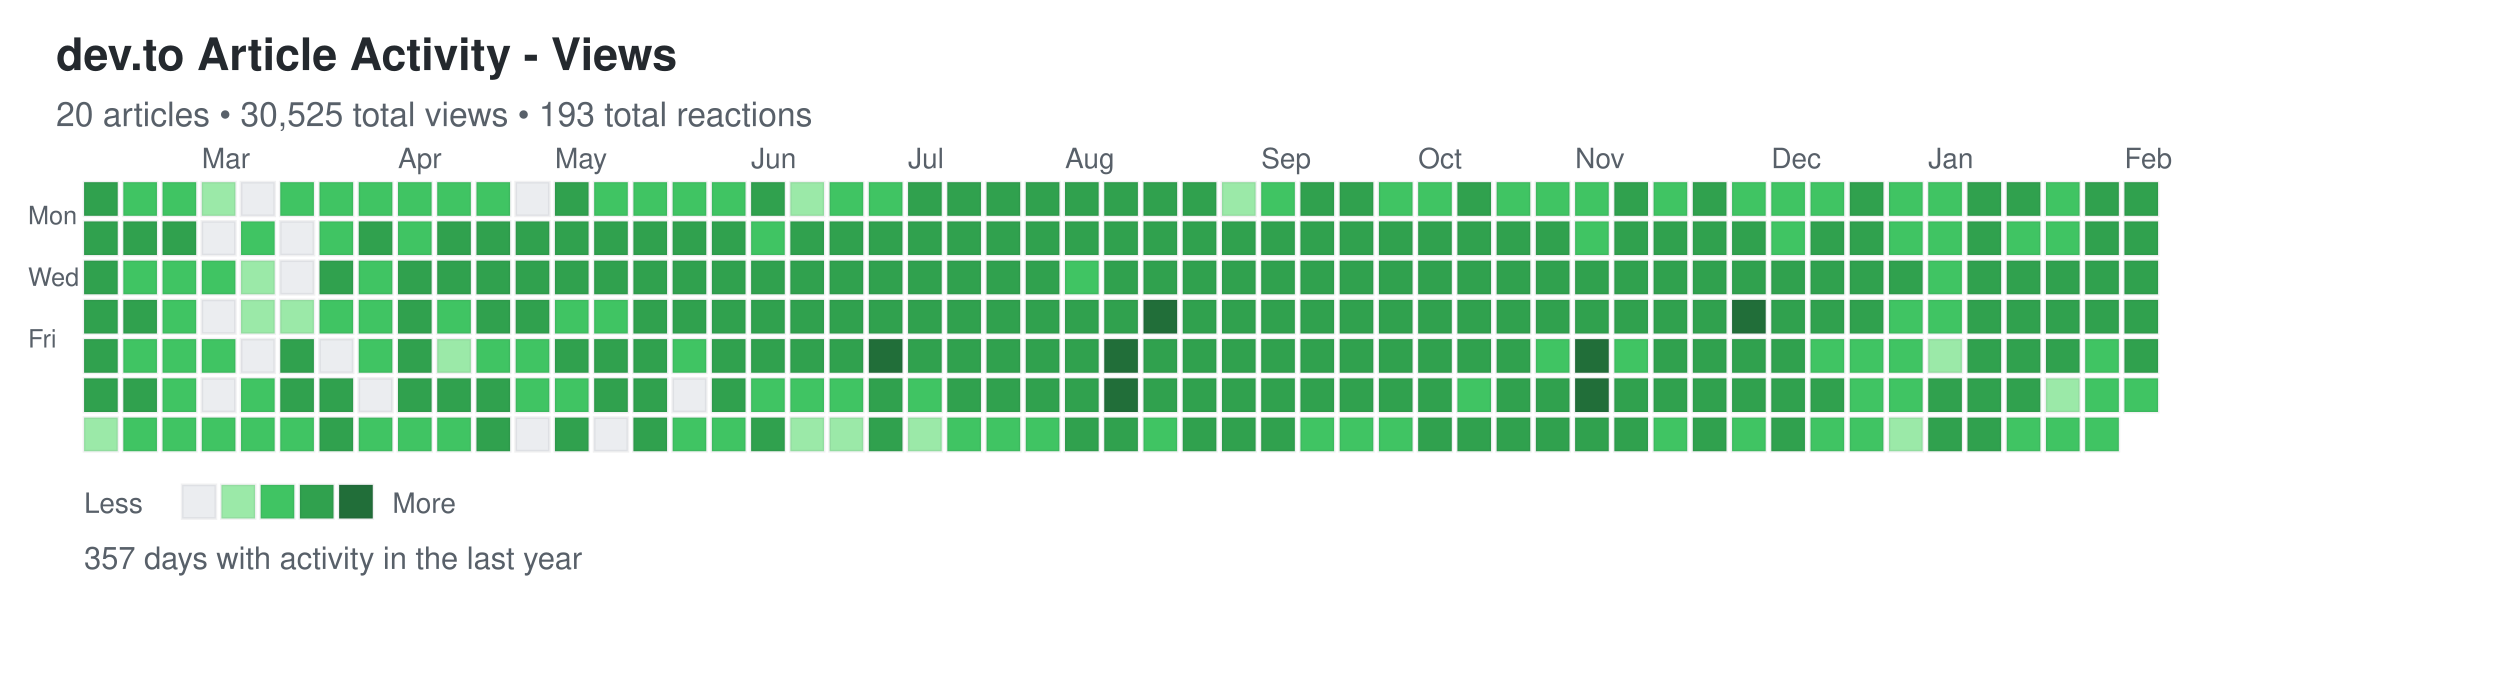
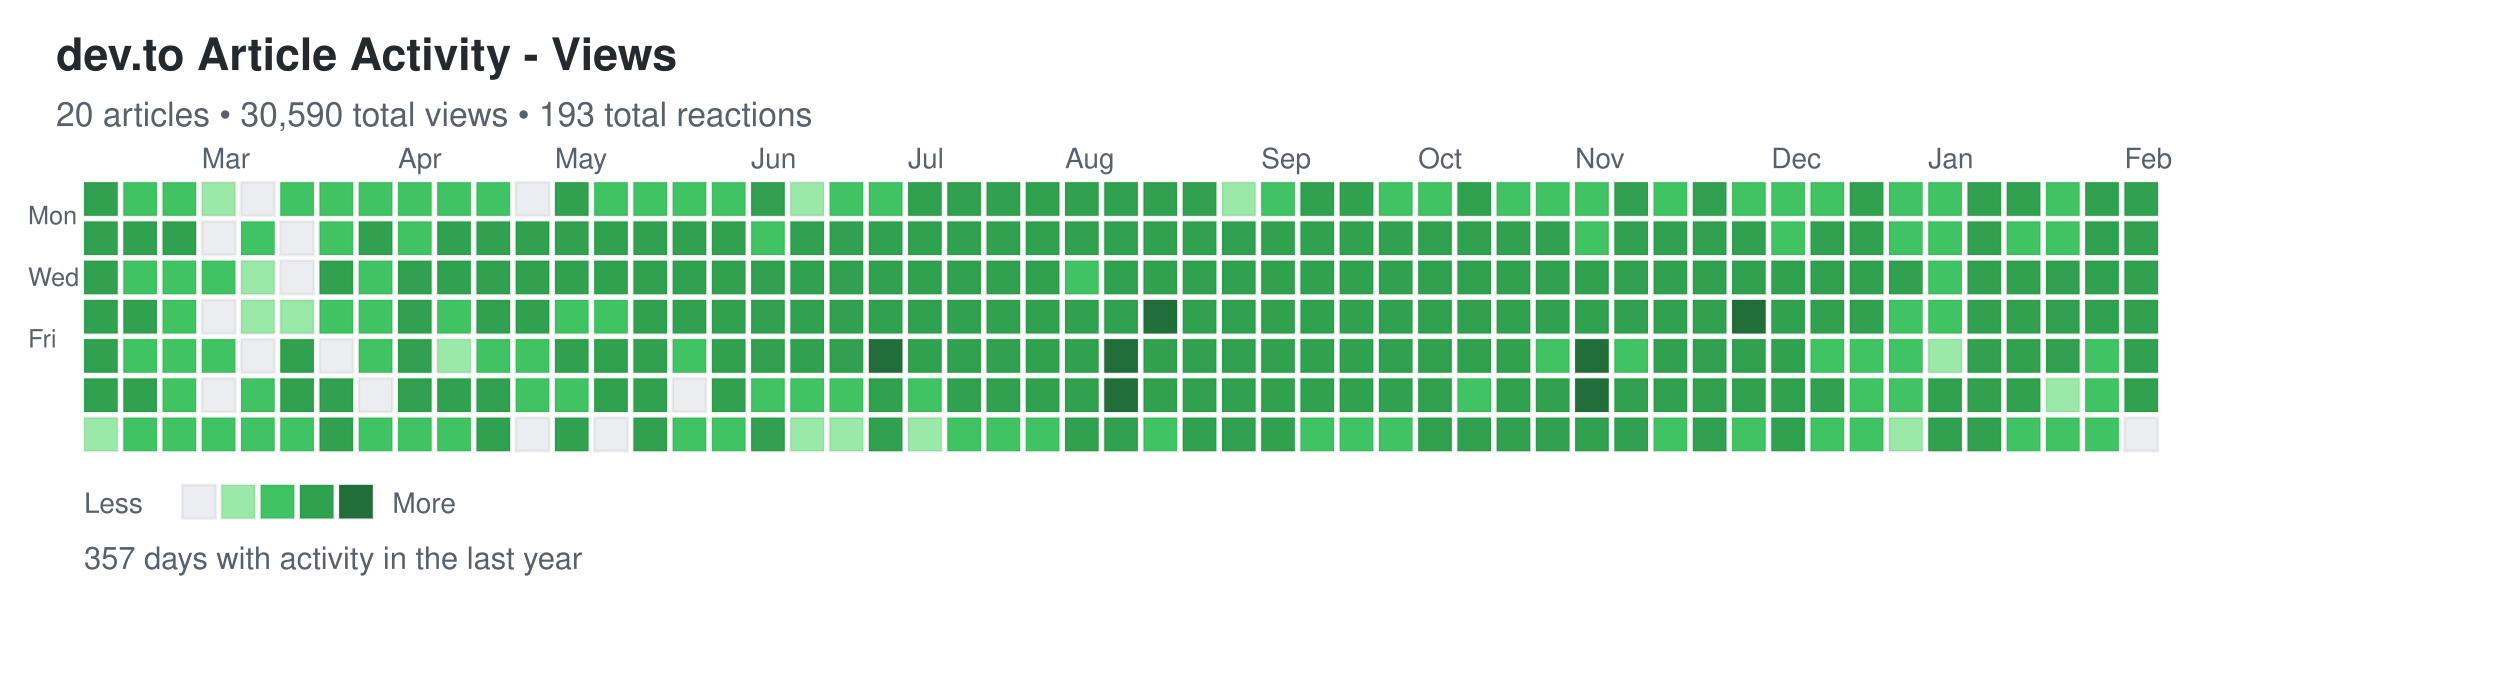
<svg xmlns="http://www.w3.org/2000/svg" width="892" height="248">
  <defs>
    <style>
.day { stroke: rgba(27,31,35,0.06); stroke-width: 1px; cursor: pointer; }
.day:hover { stroke: rgba(27,31,35,0.3); stroke-width: 2px; }
.month-label { font-family: -apple-system, BlinkMacSystemFont, "Segoe UI", Helvetica, Arial, sans-serif; font-size: 10px; fill: #586069; }
.day-label { font-family: -apple-system, BlinkMacSystemFont, "Segoe UI", Helvetica, Arial, sans-serif; font-size: 9px; fill: #586069; }
.title { font-family: -apple-system, BlinkMacSystemFont, "Segoe UI", Helvetica, Arial, sans-serif; font-size: 16px; font-weight: 600; fill: #24292e; }
.subtitle { font-family: -apple-system, BlinkMacSystemFont, "Segoe UI", Helvetica, Arial, sans-serif; font-size: 12px; fill: #586069; }
.stats { font-family: -apple-system, BlinkMacSystemFont, "Segoe UI", Helvetica, Arial, sans-serif; font-size: 11px; fill: #586069; }
.legend-text { font-family: -apple-system, BlinkMacSystemFont, "Segoe UI", Helvetica, Arial, sans-serif; font-size: 10px; fill: #586069; }
</style>
  </defs>
  <text x="20" y="25" class="title">dev.to Article Activity - Views</text>
-   <text x="20" y="45" class="subtitle">20 articles • 30,525 total views • 193 total reactions</text>
+   <text x="20" y="45" class="subtitle">20 articles • 30,590 total views • 193 total reactions</text>
  <text x="10" y="80" class="day-label">Mon</text>
  <text x="10" y="102" class="day-label">Wed</text>
  <text x="10" y="124" class="day-label">Fri</text>
  <rect x="30" y="65" width="12" height="12" fill="#30a14e" class="day" data-date="2025-02-02" data-level="3" />
  <rect x="30" y="79" width="12" height="12" fill="#30a14e" class="day" data-date="2025-02-03" data-level="3" />
  <rect x="30" y="93" width="12" height="12" fill="#30a14e" class="day" data-date="2025-02-04" data-level="3" />
  <rect x="30" y="107" width="12" height="12" fill="#30a14e" class="day" data-date="2025-02-05" data-level="3" />
  <rect x="30" y="121" width="12" height="12" fill="#30a14e" class="day" data-date="2025-02-06" data-level="3" />
  <rect x="30" y="135" width="12" height="12" fill="#30a14e" class="day" data-date="2025-02-07" data-level="3" />
  <rect x="30" y="149" width="12" height="12" fill="#9be9a8" class="day" data-date="2025-02-08" data-level="1" />
  <rect x="44" y="65" width="12" height="12" fill="#40c463" class="day" data-date="2025-02-09" data-level="2" />
  <rect x="44" y="79" width="12" height="12" fill="#30a14e" class="day" data-date="2025-02-10" data-level="3" />
  <rect x="44" y="93" width="12" height="12" fill="#40c463" class="day" data-date="2025-02-11" data-level="2" />
  <rect x="44" y="107" width="12" height="12" fill="#30a14e" class="day" data-date="2025-02-12" data-level="3" />
  <rect x="44" y="121" width="12" height="12" fill="#40c463" class="day" data-date="2025-02-13" data-level="2" />
  <rect x="44" y="135" width="12" height="12" fill="#30a14e" class="day" data-date="2025-02-14" data-level="3" />
  <rect x="44" y="149" width="12" height="12" fill="#40c463" class="day" data-date="2025-02-15" data-level="2" />
  <rect x="58" y="65" width="12" height="12" fill="#40c463" class="day" data-date="2025-02-16" data-level="2" />
  <rect x="58" y="79" width="12" height="12" fill="#30a14e" class="day" data-date="2025-02-17" data-level="3" />
  <rect x="58" y="93" width="12" height="12" fill="#40c463" class="day" data-date="2025-02-18" data-level="2" />
  <rect x="58" y="107" width="12" height="12" fill="#40c463" class="day" data-date="2025-02-19" data-level="2" />
  <rect x="58" y="121" width="12" height="12" fill="#40c463" class="day" data-date="2025-02-20" data-level="2" />
  <rect x="58" y="135" width="12" height="12" fill="#40c463" class="day" data-date="2025-02-21" data-level="2" />
  <rect x="58" y="149" width="12" height="12" fill="#40c463" class="day" data-date="2025-02-22" data-level="2" />
  <rect x="72" y="65" width="12" height="12" fill="#9be9a8" class="day" data-date="2025-02-23" data-level="1" />
  <rect x="72" y="79" width="12" height="12" fill="#ebedf0" class="day" data-date="2025-02-24" data-level="0" />
  <rect x="72" y="93" width="12" height="12" fill="#40c463" class="day" data-date="2025-02-25" data-level="2" />
  <rect x="72" y="107" width="12" height="12" fill="#ebedf0" class="day" data-date="2025-02-26" data-level="0" />
  <rect x="72" y="121" width="12" height="12" fill="#40c463" class="day" data-date="2025-02-27" data-level="2" />
  <rect x="72" y="135" width="12" height="12" fill="#ebedf0" class="day" data-date="2025-02-28" data-level="0" />
  <rect x="72" y="149" width="12" height="12" fill="#40c463" class="day" data-date="2025-03-01" data-level="2" />
  <rect x="86" y="65" width="12" height="12" fill="#ebedf0" class="day" data-date="2025-03-02" data-level="0" />
  <rect x="86" y="79" width="12" height="12" fill="#40c463" class="day" data-date="2025-03-03" data-level="2" />
  <rect x="86" y="93" width="12" height="12" fill="#9be9a8" class="day" data-date="2025-03-04" data-level="1" />
  <rect x="86" y="107" width="12" height="12" fill="#9be9a8" class="day" data-date="2025-03-05" data-level="1" />
  <rect x="86" y="121" width="12" height="12" fill="#ebedf0" class="day" data-date="2025-03-06" data-level="0" />
  <rect x="86" y="135" width="12" height="12" fill="#40c463" class="day" data-date="2025-03-07" data-level="2" />
  <rect x="86" y="149" width="12" height="12" fill="#40c463" class="day" data-date="2025-03-08" data-level="2" />
  <rect x="100" y="65" width="12" height="12" fill="#40c463" class="day" data-date="2025-03-09" data-level="2" />
  <rect x="100" y="79" width="12" height="12" fill="#ebedf0" class="day" data-date="2025-03-10" data-level="0" />
  <rect x="100" y="93" width="12" height="12" fill="#ebedf0" class="day" data-date="2025-03-11" data-level="0" />
  <rect x="100" y="107" width="12" height="12" fill="#9be9a8" class="day" data-date="2025-03-12" data-level="1" />
  <rect x="100" y="121" width="12" height="12" fill="#30a14e" class="day" data-date="2025-03-13" data-level="3" />
  <rect x="100" y="135" width="12" height="12" fill="#30a14e" class="day" data-date="2025-03-14" data-level="3" />
  <rect x="100" y="149" width="12" height="12" fill="#40c463" class="day" data-date="2025-03-15" data-level="2" />
  <rect x="114" y="65" width="12" height="12" fill="#40c463" class="day" data-date="2025-03-16" data-level="2" />
  <rect x="114" y="79" width="12" height="12" fill="#40c463" class="day" data-date="2025-03-17" data-level="2" />
  <rect x="114" y="93" width="12" height="12" fill="#30a14e" class="day" data-date="2025-03-18" data-level="3" />
  <rect x="114" y="107" width="12" height="12" fill="#40c463" class="day" data-date="2025-03-19" data-level="2" />
  <rect x="114" y="121" width="12" height="12" fill="#ebedf0" class="day" data-date="2025-03-20" data-level="0" />
  <rect x="114" y="135" width="12" height="12" fill="#30a14e" class="day" data-date="2025-03-21" data-level="3" />
  <rect x="114" y="149" width="12" height="12" fill="#30a14e" class="day" data-date="2025-03-22" data-level="3" />
  <rect x="128" y="65" width="12" height="12" fill="#40c463" class="day" data-date="2025-03-23" data-level="2" />
  <rect x="128" y="79" width="12" height="12" fill="#30a14e" class="day" data-date="2025-03-24" data-level="3" />
  <rect x="128" y="93" width="12" height="12" fill="#40c463" class="day" data-date="2025-03-25" data-level="2" />
  <rect x="128" y="107" width="12" height="12" fill="#40c463" class="day" data-date="2025-03-26" data-level="2" />
  <rect x="128" y="121" width="12" height="12" fill="#40c463" class="day" data-date="2025-03-27" data-level="2" />
  <rect x="128" y="135" width="12" height="12" fill="#ebedf0" class="day" data-date="2025-03-28" data-level="0" />
  <rect x="128" y="149" width="12" height="12" fill="#40c463" class="day" data-date="2025-03-29" data-level="2" />
  <rect x="142" y="65" width="12" height="12" fill="#40c463" class="day" data-date="2025-03-30" data-level="2" />
  <rect x="142" y="79" width="12" height="12" fill="#40c463" class="day" data-date="2025-03-31" data-level="2" />
  <rect x="142" y="93" width="12" height="12" fill="#30a14e" class="day" data-date="2025-04-01" data-level="3" />
  <rect x="142" y="107" width="12" height="12" fill="#30a14e" class="day" data-date="2025-04-02" data-level="3" />
  <rect x="142" y="121" width="12" height="12" fill="#30a14e" class="day" data-date="2025-04-03" data-level="3" />
  <rect x="142" y="135" width="12" height="12" fill="#30a14e" class="day" data-date="2025-04-04" data-level="3" />
  <rect x="142" y="149" width="12" height="12" fill="#40c463" class="day" data-date="2025-04-05" data-level="2" />
  <rect x="156" y="65" width="12" height="12" fill="#40c463" class="day" data-date="2025-04-06" data-level="2" />
  <rect x="156" y="79" width="12" height="12" fill="#30a14e" class="day" data-date="2025-04-07" data-level="3" />
  <rect x="156" y="93" width="12" height="12" fill="#30a14e" class="day" data-date="2025-04-08" data-level="3" />
  <rect x="156" y="107" width="12" height="12" fill="#40c463" class="day" data-date="2025-04-09" data-level="2" />
  <rect x="156" y="121" width="12" height="12" fill="#9be9a8" class="day" data-date="2025-04-10" data-level="1" />
  <rect x="156" y="135" width="12" height="12" fill="#30a14e" class="day" data-date="2025-04-11" data-level="3" />
  <rect x="156" y="149" width="12" height="12" fill="#40c463" class="day" data-date="2025-04-12" data-level="2" />
  <rect x="170" y="65" width="12" height="12" fill="#40c463" class="day" data-date="2025-04-13" data-level="2" />
  <rect x="170" y="79" width="12" height="12" fill="#30a14e" class="day" data-date="2025-04-14" data-level="3" />
  <rect x="170" y="93" width="12" height="12" fill="#30a14e" class="day" data-date="2025-04-15" data-level="3" />
  <rect x="170" y="107" width="12" height="12" fill="#30a14e" class="day" data-date="2025-04-16" data-level="3" />
  <rect x="170" y="121" width="12" height="12" fill="#40c463" class="day" data-date="2025-04-17" data-level="2" />
  <rect x="170" y="135" width="12" height="12" fill="#30a14e" class="day" data-date="2025-04-18" data-level="3" />
  <rect x="170" y="149" width="12" height="12" fill="#30a14e" class="day" data-date="2025-04-19" data-level="3" />
  <rect x="184" y="65" width="12" height="12" fill="#ebedf0" class="day" data-date="2025-04-20" data-level="0" />
  <rect x="184" y="79" width="12" height="12" fill="#30a14e" class="day" data-date="2025-04-21" data-level="3" />
  <rect x="184" y="93" width="12" height="12" fill="#30a14e" class="day" data-date="2025-04-22" data-level="3" />
  <rect x="184" y="107" width="12" height="12" fill="#30a14e" class="day" data-date="2025-04-23" data-level="3" />
  <rect x="184" y="121" width="12" height="12" fill="#40c463" class="day" data-date="2025-04-24" data-level="2" />
  <rect x="184" y="135" width="12" height="12" fill="#40c463" class="day" data-date="2025-04-25" data-level="2" />
  <rect x="184" y="149" width="12" height="12" fill="#ebedf0" class="day" data-date="2025-04-26" data-level="0" />
  <rect x="198" y="65" width="12" height="12" fill="#30a14e" class="day" data-date="2025-04-27" data-level="3" />
  <rect x="198" y="79" width="12" height="12" fill="#30a14e" class="day" data-date="2025-04-28" data-level="3" />
  <rect x="198" y="93" width="12" height="12" fill="#30a14e" class="day" data-date="2025-04-29" data-level="3" />
  <rect x="198" y="107" width="12" height="12" fill="#40c463" class="day" data-date="2025-04-30" data-level="2" />
  <rect x="198" y="121" width="12" height="12" fill="#30a14e" class="day" data-date="2025-05-01" data-level="3" />
  <rect x="198" y="135" width="12" height="12" fill="#40c463" class="day" data-date="2025-05-02" data-level="2" />
  <rect x="198" y="149" width="12" height="12" fill="#30a14e" class="day" data-date="2025-05-03" data-level="3" />
  <rect x="212" y="65" width="12" height="12" fill="#40c463" class="day" data-date="2025-05-04" data-level="2" />
  <rect x="212" y="79" width="12" height="12" fill="#30a14e" class="day" data-date="2025-05-05" data-level="3" />
  <rect x="212" y="93" width="12" height="12" fill="#30a14e" class="day" data-date="2025-05-06" data-level="3" />
  <rect x="212" y="107" width="12" height="12" fill="#40c463" class="day" data-date="2025-05-07" data-level="2" />
  <rect x="212" y="121" width="12" height="12" fill="#30a14e" class="day" data-date="2025-05-08" data-level="3" />
  <rect x="212" y="135" width="12" height="12" fill="#30a14e" class="day" data-date="2025-05-09" data-level="3" />
  <rect x="212" y="149" width="12" height="12" fill="#ebedf0" class="day" data-date="2025-05-10" data-level="0" />
  <rect x="226" y="65" width="12" height="12" fill="#40c463" class="day" data-date="2025-05-11" data-level="2" />
  <rect x="226" y="79" width="12" height="12" fill="#30a14e" class="day" data-date="2025-05-12" data-level="3" />
  <rect x="226" y="93" width="12" height="12" fill="#30a14e" class="day" data-date="2025-05-13" data-level="3" />
  <rect x="226" y="107" width="12" height="12" fill="#30a14e" class="day" data-date="2025-05-14" data-level="3" />
  <rect x="226" y="121" width="12" height="12" fill="#30a14e" class="day" data-date="2025-05-15" data-level="3" />
  <rect x="226" y="135" width="12" height="12" fill="#30a14e" class="day" data-date="2025-05-16" data-level="3" />
  <rect x="226" y="149" width="12" height="12" fill="#30a14e" class="day" data-date="2025-05-17" data-level="3" />
  <rect x="240" y="65" width="12" height="12" fill="#40c463" class="day" data-date="2025-05-18" data-level="2" />
  <rect x="240" y="79" width="12" height="12" fill="#30a14e" class="day" data-date="2025-05-19" data-level="3" />
  <rect x="240" y="93" width="12" height="12" fill="#30a14e" class="day" data-date="2025-05-20" data-level="3" />
  <rect x="240" y="107" width="12" height="12" fill="#30a14e" class="day" data-date="2025-05-21" data-level="3" />
  <rect x="240" y="121" width="12" height="12" fill="#40c463" class="day" data-date="2025-05-22" data-level="2" />
  <rect x="240" y="135" width="12" height="12" fill="#ebedf0" class="day" data-date="2025-05-23" data-level="0" />
  <rect x="240" y="149" width="12" height="12" fill="#40c463" class="day" data-date="2025-05-24" data-level="2" />
  <rect x="254" y="65" width="12" height="12" fill="#40c463" class="day" data-date="2025-05-25" data-level="2" />
  <rect x="254" y="79" width="12" height="12" fill="#30a14e" class="day" data-date="2025-05-26" data-level="3" />
  <rect x="254" y="93" width="12" height="12" fill="#30a14e" class="day" data-date="2025-05-27" data-level="3" />
  <rect x="254" y="107" width="12" height="12" fill="#30a14e" class="day" data-date="2025-05-28" data-level="3" />
  <rect x="254" y="121" width="12" height="12" fill="#30a14e" class="day" data-date="2025-05-29" data-level="3" />
  <rect x="254" y="135" width="12" height="12" fill="#30a14e" class="day" data-date="2025-05-30" data-level="3" />
  <rect x="254" y="149" width="12" height="12" fill="#40c463" class="day" data-date="2025-05-31" data-level="2" />
  <rect x="268" y="65" width="12" height="12" fill="#30a14e" class="day" data-date="2025-06-01" data-level="3" />
  <rect x="268" y="79" width="12" height="12" fill="#40c463" class="day" data-date="2025-06-02" data-level="2" />
  <rect x="268" y="93" width="12" height="12" fill="#30a14e" class="day" data-date="2025-06-03" data-level="3" />
  <rect x="268" y="107" width="12" height="12" fill="#30a14e" class="day" data-date="2025-06-04" data-level="3" />
  <rect x="268" y="121" width="12" height="12" fill="#30a14e" class="day" data-date="2025-06-05" data-level="3" />
  <rect x="268" y="135" width="12" height="12" fill="#40c463" class="day" data-date="2025-06-06" data-level="2" />
  <rect x="268" y="149" width="12" height="12" fill="#30a14e" class="day" data-date="2025-06-07" data-level="3" />
  <rect x="282" y="65" width="12" height="12" fill="#9be9a8" class="day" data-date="2025-06-08" data-level="1" />
  <rect x="282" y="79" width="12" height="12" fill="#30a14e" class="day" data-date="2025-06-09" data-level="3" />
  <rect x="282" y="93" width="12" height="12" fill="#30a14e" class="day" data-date="2025-06-10" data-level="3" />
  <rect x="282" y="107" width="12" height="12" fill="#30a14e" class="day" data-date="2025-06-11" data-level="3" />
  <rect x="282" y="121" width="12" height="12" fill="#30a14e" class="day" data-date="2025-06-12" data-level="3" />
  <rect x="282" y="135" width="12" height="12" fill="#40c463" class="day" data-date="2025-06-13" data-level="2" />
  <rect x="282" y="149" width="12" height="12" fill="#9be9a8" class="day" data-date="2025-06-14" data-level="1" />
  <rect x="296" y="65" width="12" height="12" fill="#40c463" class="day" data-date="2025-06-15" data-level="2" />
  <rect x="296" y="79" width="12" height="12" fill="#30a14e" class="day" data-date="2025-06-16" data-level="3" />
  <rect x="296" y="93" width="12" height="12" fill="#30a14e" class="day" data-date="2025-06-17" data-level="3" />
  <rect x="296" y="107" width="12" height="12" fill="#30a14e" class="day" data-date="2025-06-18" data-level="3" />
  <rect x="296" y="121" width="12" height="12" fill="#30a14e" class="day" data-date="2025-06-19" data-level="3" />
  <rect x="296" y="135" width="12" height="12" fill="#40c463" class="day" data-date="2025-06-20" data-level="2" />
  <rect x="296" y="149" width="12" height="12" fill="#9be9a8" class="day" data-date="2025-06-21" data-level="1" />
  <rect x="310" y="65" width="12" height="12" fill="#40c463" class="day" data-date="2025-06-22" data-level="2" />
  <rect x="310" y="79" width="12" height="12" fill="#30a14e" class="day" data-date="2025-06-23" data-level="3" />
  <rect x="310" y="93" width="12" height="12" fill="#30a14e" class="day" data-date="2025-06-24" data-level="3" />
  <rect x="310" y="107" width="12" height="12" fill="#30a14e" class="day" data-date="2025-06-25" data-level="3" />
  <rect x="310" y="121" width="12" height="12" fill="#216e39" class="day" data-date="2025-06-26" data-level="4" />
  <rect x="310" y="135" width="12" height="12" fill="#30a14e" class="day" data-date="2025-06-27" data-level="3" />
  <rect x="310" y="149" width="12" height="12" fill="#30a14e" class="day" data-date="2025-06-28" data-level="3" />
  <rect x="324" y="65" width="12" height="12" fill="#30a14e" class="day" data-date="2025-06-29" data-level="3" />
  <rect x="324" y="79" width="12" height="12" fill="#30a14e" class="day" data-date="2025-06-30" data-level="3" />
  <rect x="324" y="93" width="12" height="12" fill="#30a14e" class="day" data-date="2025-07-01" data-level="3" />
  <rect x="324" y="107" width="12" height="12" fill="#30a14e" class="day" data-date="2025-07-02" data-level="3" />
  <rect x="324" y="121" width="12" height="12" fill="#30a14e" class="day" data-date="2025-07-03" data-level="3" />
  <rect x="324" y="135" width="12" height="12" fill="#40c463" class="day" data-date="2025-07-04" data-level="2" />
  <rect x="324" y="149" width="12" height="12" fill="#9be9a8" class="day" data-date="2025-07-05" data-level="1" />
  <rect x="338" y="65" width="12" height="12" fill="#30a14e" class="day" data-date="2025-07-06" data-level="3" />
  <rect x="338" y="79" width="12" height="12" fill="#30a14e" class="day" data-date="2025-07-07" data-level="3" />
  <rect x="338" y="93" width="12" height="12" fill="#30a14e" class="day" data-date="2025-07-08" data-level="3" />
  <rect x="338" y="107" width="12" height="12" fill="#30a14e" class="day" data-date="2025-07-09" data-level="3" />
  <rect x="338" y="121" width="12" height="12" fill="#30a14e" class="day" data-date="2025-07-10" data-level="3" />
  <rect x="338" y="135" width="12" height="12" fill="#30a14e" class="day" data-date="2025-07-11" data-level="3" />
  <rect x="338" y="149" width="12" height="12" fill="#40c463" class="day" data-date="2025-07-12" data-level="2" />
  <rect x="352" y="65" width="12" height="12" fill="#30a14e" class="day" data-date="2025-07-13" data-level="3" />
  <rect x="352" y="79" width="12" height="12" fill="#30a14e" class="day" data-date="2025-07-14" data-level="3" />
  <rect x="352" y="93" width="12" height="12" fill="#30a14e" class="day" data-date="2025-07-15" data-level="3" />
  <rect x="352" y="107" width="12" height="12" fill="#30a14e" class="day" data-date="2025-07-16" data-level="3" />
  <rect x="352" y="121" width="12" height="12" fill="#30a14e" class="day" data-date="2025-07-17" data-level="3" />
  <rect x="352" y="135" width="12" height="12" fill="#30a14e" class="day" data-date="2025-07-18" data-level="3" />
  <rect x="352" y="149" width="12" height="12" fill="#40c463" class="day" data-date="2025-07-19" data-level="2" />
  <rect x="366" y="65" width="12" height="12" fill="#30a14e" class="day" data-date="2025-07-20" data-level="3" />
  <rect x="366" y="79" width="12" height="12" fill="#30a14e" class="day" data-date="2025-07-21" data-level="3" />
  <rect x="366" y="93" width="12" height="12" fill="#30a14e" class="day" data-date="2025-07-22" data-level="3" />
  <rect x="366" y="107" width="12" height="12" fill="#30a14e" class="day" data-date="2025-07-23" data-level="3" />
  <rect x="366" y="121" width="12" height="12" fill="#30a14e" class="day" data-date="2025-07-24" data-level="3" />
  <rect x="366" y="135" width="12" height="12" fill="#30a14e" class="day" data-date="2025-07-25" data-level="3" />
  <rect x="366" y="149" width="12" height="12" fill="#40c463" class="day" data-date="2025-07-26" data-level="2" />
  <rect x="380" y="65" width="12" height="12" fill="#30a14e" class="day" data-date="2025-07-27" data-level="3" />
  <rect x="380" y="79" width="12" height="12" fill="#30a14e" class="day" data-date="2025-07-28" data-level="3" />
  <rect x="380" y="93" width="12" height="12" fill="#40c463" class="day" data-date="2025-07-29" data-level="2" />
  <rect x="380" y="107" width="12" height="12" fill="#30a14e" class="day" data-date="2025-07-30" data-level="3" />
  <rect x="380" y="121" width="12" height="12" fill="#30a14e" class="day" data-date="2025-07-31" data-level="3" />
  <rect x="380" y="135" width="12" height="12" fill="#30a14e" class="day" data-date="2025-08-01" data-level="3" />
  <rect x="380" y="149" width="12" height="12" fill="#30a14e" class="day" data-date="2025-08-02" data-level="3" />
  <rect x="394" y="65" width="12" height="12" fill="#30a14e" class="day" data-date="2025-08-03" data-level="3" />
  <rect x="394" y="79" width="12" height="12" fill="#30a14e" class="day" data-date="2025-08-04" data-level="3" />
  <rect x="394" y="93" width="12" height="12" fill="#30a14e" class="day" data-date="2025-08-05" data-level="3" />
  <rect x="394" y="107" width="12" height="12" fill="#30a14e" class="day" data-date="2025-08-06" data-level="3" />
  <rect x="394" y="121" width="12" height="12" fill="#216e39" class="day" data-date="2025-08-07" data-level="4" />
  <rect x="394" y="135" width="12" height="12" fill="#216e39" class="day" data-date="2025-08-08" data-level="4" />
  <rect x="394" y="149" width="12" height="12" fill="#30a14e" class="day" data-date="2025-08-09" data-level="3" />
  <rect x="408" y="65" width="12" height="12" fill="#30a14e" class="day" data-date="2025-08-10" data-level="3" />
  <rect x="408" y="79" width="12" height="12" fill="#30a14e" class="day" data-date="2025-08-11" data-level="3" />
  <rect x="408" y="93" width="12" height="12" fill="#30a14e" class="day" data-date="2025-08-12" data-level="3" />
  <rect x="408" y="107" width="12" height="12" fill="#216e39" class="day" data-date="2025-08-13" data-level="4" />
  <rect x="408" y="121" width="12" height="12" fill="#30a14e" class="day" data-date="2025-08-14" data-level="3" />
  <rect x="408" y="135" width="12" height="12" fill="#30a14e" class="day" data-date="2025-08-15" data-level="3" />
  <rect x="408" y="149" width="12" height="12" fill="#40c463" class="day" data-date="2025-08-16" data-level="2" />
  <rect x="422" y="65" width="12" height="12" fill="#30a14e" class="day" data-date="2025-08-17" data-level="3" />
  <rect x="422" y="79" width="12" height="12" fill="#30a14e" class="day" data-date="2025-08-18" data-level="3" />
  <rect x="422" y="93" width="12" height="12" fill="#30a14e" class="day" data-date="2025-08-19" data-level="3" />
  <rect x="422" y="107" width="12" height="12" fill="#30a14e" class="day" data-date="2025-08-20" data-level="3" />
  <rect x="422" y="121" width="12" height="12" fill="#30a14e" class="day" data-date="2025-08-21" data-level="3" />
  <rect x="422" y="135" width="12" height="12" fill="#30a14e" class="day" data-date="2025-08-22" data-level="3" />
  <rect x="422" y="149" width="12" height="12" fill="#30a14e" class="day" data-date="2025-08-23" data-level="3" />
  <rect x="436" y="65" width="12" height="12" fill="#9be9a8" class="day" data-date="2025-08-24" data-level="1" />
  <rect x="436" y="79" width="12" height="12" fill="#30a14e" class="day" data-date="2025-08-25" data-level="3" />
  <rect x="436" y="93" width="12" height="12" fill="#30a14e" class="day" data-date="2025-08-26" data-level="3" />
  <rect x="436" y="107" width="12" height="12" fill="#30a14e" class="day" data-date="2025-08-27" data-level="3" />
  <rect x="436" y="121" width="12" height="12" fill="#30a14e" class="day" data-date="2025-08-28" data-level="3" />
  <rect x="436" y="135" width="12" height="12" fill="#30a14e" class="day" data-date="2025-08-29" data-level="3" />
  <rect x="436" y="149" width="12" height="12" fill="#30a14e" class="day" data-date="2025-08-30" data-level="3" />
  <rect x="450" y="65" width="12" height="12" fill="#40c463" class="day" data-date="2025-08-31" data-level="2" />
  <rect x="450" y="79" width="12" height="12" fill="#30a14e" class="day" data-date="2025-09-01" data-level="3" />
  <rect x="450" y="93" width="12" height="12" fill="#30a14e" class="day" data-date="2025-09-02" data-level="3" />
  <rect x="450" y="107" width="12" height="12" fill="#30a14e" class="day" data-date="2025-09-03" data-level="3" />
  <rect x="450" y="121" width="12" height="12" fill="#30a14e" class="day" data-date="2025-09-04" data-level="3" />
  <rect x="450" y="135" width="12" height="12" fill="#30a14e" class="day" data-date="2025-09-05" data-level="3" />
  <rect x="450" y="149" width="12" height="12" fill="#30a14e" class="day" data-date="2025-09-06" data-level="3" />
  <rect x="464" y="65" width="12" height="12" fill="#30a14e" class="day" data-date="2025-09-07" data-level="3" />
  <rect x="464" y="79" width="12" height="12" fill="#30a14e" class="day" data-date="2025-09-08" data-level="3" />
  <rect x="464" y="93" width="12" height="12" fill="#30a14e" class="day" data-date="2025-09-09" data-level="3" />
  <rect x="464" y="107" width="12" height="12" fill="#30a14e" class="day" data-date="2025-09-10" data-level="3" />
  <rect x="464" y="121" width="12" height="12" fill="#30a14e" class="day" data-date="2025-09-11" data-level="3" />
  <rect x="464" y="135" width="12" height="12" fill="#30a14e" class="day" data-date="2025-09-12" data-level="3" />
  <rect x="464" y="149" width="12" height="12" fill="#40c463" class="day" data-date="2025-09-13" data-level="2" />
  <rect x="478" y="65" width="12" height="12" fill="#30a14e" class="day" data-date="2025-09-14" data-level="3" />
  <rect x="478" y="79" width="12" height="12" fill="#30a14e" class="day" data-date="2025-09-15" data-level="3" />
  <rect x="478" y="93" width="12" height="12" fill="#30a14e" class="day" data-date="2025-09-16" data-level="3" />
  <rect x="478" y="107" width="12" height="12" fill="#30a14e" class="day" data-date="2025-09-17" data-level="3" />
  <rect x="478" y="121" width="12" height="12" fill="#30a14e" class="day" data-date="2025-09-18" data-level="3" />
  <rect x="478" y="135" width="12" height="12" fill="#30a14e" class="day" data-date="2025-09-19" data-level="3" />
  <rect x="478" y="149" width="12" height="12" fill="#40c463" class="day" data-date="2025-09-20" data-level="2" />
  <rect x="492" y="65" width="12" height="12" fill="#40c463" class="day" data-date="2025-09-21" data-level="2" />
  <rect x="492" y="79" width="12" height="12" fill="#30a14e" class="day" data-date="2025-09-22" data-level="3" />
  <rect x="492" y="93" width="12" height="12" fill="#30a14e" class="day" data-date="2025-09-23" data-level="3" />
  <rect x="492" y="107" width="12" height="12" fill="#30a14e" class="day" data-date="2025-09-24" data-level="3" />
  <rect x="492" y="121" width="12" height="12" fill="#30a14e" class="day" data-date="2025-09-25" data-level="3" />
  <rect x="492" y="135" width="12" height="12" fill="#30a14e" class="day" data-date="2025-09-26" data-level="3" />
  <rect x="492" y="149" width="12" height="12" fill="#40c463" class="day" data-date="2025-09-27" data-level="2" />
  <rect x="506" y="65" width="12" height="12" fill="#40c463" class="day" data-date="2025-09-28" data-level="2" />
  <rect x="506" y="79" width="12" height="12" fill="#30a14e" class="day" data-date="2025-09-29" data-level="3" />
  <rect x="506" y="93" width="12" height="12" fill="#30a14e" class="day" data-date="2025-09-30" data-level="3" />
  <rect x="506" y="107" width="12" height="12" fill="#30a14e" class="day" data-date="2025-10-01" data-level="3" />
  <rect x="506" y="121" width="12" height="12" fill="#30a14e" class="day" data-date="2025-10-02" data-level="3" />
  <rect x="506" y="135" width="12" height="12" fill="#30a14e" class="day" data-date="2025-10-03" data-level="3" />
  <rect x="506" y="149" width="12" height="12" fill="#30a14e" class="day" data-date="2025-10-04" data-level="3" />
  <rect x="520" y="65" width="12" height="12" fill="#30a14e" class="day" data-date="2025-10-05" data-level="3" />
  <rect x="520" y="79" width="12" height="12" fill="#30a14e" class="day" data-date="2025-10-06" data-level="3" />
  <rect x="520" y="93" width="12" height="12" fill="#30a14e" class="day" data-date="2025-10-07" data-level="3" />
  <rect x="520" y="107" width="12" height="12" fill="#30a14e" class="day" data-date="2025-10-08" data-level="3" />
  <rect x="520" y="121" width="12" height="12" fill="#30a14e" class="day" data-date="2025-10-09" data-level="3" />
  <rect x="520" y="135" width="12" height="12" fill="#40c463" class="day" data-date="2025-10-10" data-level="2" />
  <rect x="520" y="149" width="12" height="12" fill="#30a14e" class="day" data-date="2025-10-11" data-level="3" />
  <rect x="534" y="65" width="12" height="12" fill="#40c463" class="day" data-date="2025-10-12" data-level="2" />
  <rect x="534" y="79" width="12" height="12" fill="#30a14e" class="day" data-date="2025-10-13" data-level="3" />
  <rect x="534" y="93" width="12" height="12" fill="#30a14e" class="day" data-date="2025-10-14" data-level="3" />
  <rect x="534" y="107" width="12" height="12" fill="#30a14e" class="day" data-date="2025-10-15" data-level="3" />
  <rect x="534" y="121" width="12" height="12" fill="#30a14e" class="day" data-date="2025-10-16" data-level="3" />
  <rect x="534" y="135" width="12" height="12" fill="#30a14e" class="day" data-date="2025-10-17" data-level="3" />
  <rect x="534" y="149" width="12" height="12" fill="#30a14e" class="day" data-date="2025-10-18" data-level="3" />
  <rect x="548" y="65" width="12" height="12" fill="#40c463" class="day" data-date="2025-10-19" data-level="2" />
  <rect x="548" y="79" width="12" height="12" fill="#30a14e" class="day" data-date="2025-10-20" data-level="3" />
  <rect x="548" y="93" width="12" height="12" fill="#30a14e" class="day" data-date="2025-10-21" data-level="3" />
  <rect x="548" y="107" width="12" height="12" fill="#30a14e" class="day" data-date="2025-10-22" data-level="3" />
  <rect x="548" y="121" width="12" height="12" fill="#40c463" class="day" data-date="2025-10-23" data-level="2" />
  <rect x="548" y="135" width="12" height="12" fill="#30a14e" class="day" data-date="2025-10-24" data-level="3" />
  <rect x="548" y="149" width="12" height="12" fill="#30a14e" class="day" data-date="2025-10-25" data-level="3" />
  <rect x="562" y="65" width="12" height="12" fill="#40c463" class="day" data-date="2025-10-26" data-level="2" />
  <rect x="562" y="79" width="12" height="12" fill="#40c463" class="day" data-date="2025-10-27" data-level="2" />
  <rect x="562" y="93" width="12" height="12" fill="#30a14e" class="day" data-date="2025-10-28" data-level="3" />
  <rect x="562" y="107" width="12" height="12" fill="#30a14e" class="day" data-date="2025-10-29" data-level="3" />
  <rect x="562" y="121" width="12" height="12" fill="#216e39" class="day" data-date="2025-10-30" data-level="4" />
  <rect x="562" y="135" width="12" height="12" fill="#216e39" class="day" data-date="2025-10-31" data-level="4" />
  <rect x="562" y="149" width="12" height="12" fill="#30a14e" class="day" data-date="2025-11-01" data-level="3" />
  <rect x="576" y="65" width="12" height="12" fill="#30a14e" class="day" data-date="2025-11-02" data-level="3" />
  <rect x="576" y="79" width="12" height="12" fill="#30a14e" class="day" data-date="2025-11-03" data-level="3" />
  <rect x="576" y="93" width="12" height="12" fill="#30a14e" class="day" data-date="2025-11-04" data-level="3" />
  <rect x="576" y="107" width="12" height="12" fill="#30a14e" class="day" data-date="2025-11-05" data-level="3" />
  <rect x="576" y="121" width="12" height="12" fill="#40c463" class="day" data-date="2025-11-06" data-level="2" />
  <rect x="576" y="135" width="12" height="12" fill="#30a14e" class="day" data-date="2025-11-07" data-level="3" />
  <rect x="576" y="149" width="12" height="12" fill="#30a14e" class="day" data-date="2025-11-08" data-level="3" />
  <rect x="590" y="65" width="12" height="12" fill="#40c463" class="day" data-date="2025-11-09" data-level="2" />
  <rect x="590" y="79" width="12" height="12" fill="#30a14e" class="day" data-date="2025-11-10" data-level="3" />
  <rect x="590" y="93" width="12" height="12" fill="#30a14e" class="day" data-date="2025-11-11" data-level="3" />
  <rect x="590" y="107" width="12" height="12" fill="#30a14e" class="day" data-date="2025-11-12" data-level="3" />
  <rect x="590" y="121" width="12" height="12" fill="#30a14e" class="day" data-date="2025-11-13" data-level="3" />
  <rect x="590" y="135" width="12" height="12" fill="#30a14e" class="day" data-date="2025-11-14" data-level="3" />
  <rect x="590" y="149" width="12" height="12" fill="#40c463" class="day" data-date="2025-11-15" data-level="2" />
  <rect x="604" y="65" width="12" height="12" fill="#30a14e" class="day" data-date="2025-11-16" data-level="3" />
  <rect x="604" y="79" width="12" height="12" fill="#30a14e" class="day" data-date="2025-11-17" data-level="3" />
  <rect x="604" y="93" width="12" height="12" fill="#30a14e" class="day" data-date="2025-11-18" data-level="3" />
  <rect x="604" y="107" width="12" height="12" fill="#30a14e" class="day" data-date="2025-11-19" data-level="3" />
  <rect x="604" y="121" width="12" height="12" fill="#30a14e" class="day" data-date="2025-11-20" data-level="3" />
  <rect x="604" y="135" width="12" height="12" fill="#30a14e" class="day" data-date="2025-11-21" data-level="3" />
  <rect x="604" y="149" width="12" height="12" fill="#30a14e" class="day" data-date="2025-11-22" data-level="3" />
  <rect x="618" y="65" width="12" height="12" fill="#40c463" class="day" data-date="2025-11-23" data-level="2" />
  <rect x="618" y="79" width="12" height="12" fill="#30a14e" class="day" data-date="2025-11-24" data-level="3" />
  <rect x="618" y="93" width="12" height="12" fill="#30a14e" class="day" data-date="2025-11-25" data-level="3" />
  <rect x="618" y="107" width="12" height="12" fill="#216e39" class="day" data-date="2025-11-26" data-level="4" />
  <rect x="618" y="121" width="12" height="12" fill="#30a14e" class="day" data-date="2025-11-27" data-level="3" />
  <rect x="618" y="135" width="12" height="12" fill="#30a14e" class="day" data-date="2025-11-28" data-level="3" />
  <rect x="618" y="149" width="12" height="12" fill="#40c463" class="day" data-date="2025-11-29" data-level="2" />
  <rect x="632" y="65" width="12" height="12" fill="#40c463" class="day" data-date="2025-11-30" data-level="2" />
  <rect x="632" y="79" width="12" height="12" fill="#40c463" class="day" data-date="2025-12-01" data-level="2" />
  <rect x="632" y="93" width="12" height="12" fill="#30a14e" class="day" data-date="2025-12-02" data-level="3" />
  <rect x="632" y="107" width="12" height="12" fill="#30a14e" class="day" data-date="2025-12-03" data-level="3" />
  <rect x="632" y="121" width="12" height="12" fill="#30a14e" class="day" data-date="2025-12-04" data-level="3" />
  <rect x="632" y="135" width="12" height="12" fill="#30a14e" class="day" data-date="2025-12-05" data-level="3" />
  <rect x="632" y="149" width="12" height="12" fill="#30a14e" class="day" data-date="2025-12-06" data-level="3" />
  <rect x="646" y="65" width="12" height="12" fill="#40c463" class="day" data-date="2025-12-07" data-level="2" />
  <rect x="646" y="79" width="12" height="12" fill="#30a14e" class="day" data-date="2025-12-08" data-level="3" />
  <rect x="646" y="93" width="12" height="12" fill="#30a14e" class="day" data-date="2025-12-09" data-level="3" />
  <rect x="646" y="107" width="12" height="12" fill="#30a14e" class="day" data-date="2025-12-10" data-level="3" />
  <rect x="646" y="121" width="12" height="12" fill="#40c463" class="day" data-date="2025-12-11" data-level="2" />
  <rect x="646" y="135" width="12" height="12" fill="#30a14e" class="day" data-date="2025-12-12" data-level="3" />
  <rect x="646" y="149" width="12" height="12" fill="#40c463" class="day" data-date="2025-12-13" data-level="2" />
  <rect x="660" y="65" width="12" height="12" fill="#30a14e" class="day" data-date="2025-12-14" data-level="3" />
  <rect x="660" y="79" width="12" height="12" fill="#30a14e" class="day" data-date="2025-12-15" data-level="3" />
  <rect x="660" y="93" width="12" height="12" fill="#30a14e" class="day" data-date="2025-12-16" data-level="3" />
  <rect x="660" y="107" width="12" height="12" fill="#30a14e" class="day" data-date="2025-12-17" data-level="3" />
  <rect x="660" y="121" width="12" height="12" fill="#40c463" class="day" data-date="2025-12-18" data-level="2" />
  <rect x="660" y="135" width="12" height="12" fill="#40c463" class="day" data-date="2025-12-19" data-level="2" />
  <rect x="660" y="149" width="12" height="12" fill="#40c463" class="day" data-date="2025-12-20" data-level="2" />
  <rect x="674" y="65" width="12" height="12" fill="#40c463" class="day" data-date="2025-12-21" data-level="2" />
  <rect x="674" y="79" width="12" height="12" fill="#40c463" class="day" data-date="2025-12-22" data-level="2" />
  <rect x="674" y="93" width="12" height="12" fill="#30a14e" class="day" data-date="2025-12-23" data-level="3" />
  <rect x="674" y="107" width="12" height="12" fill="#40c463" class="day" data-date="2025-12-24" data-level="2" />
  <rect x="674" y="121" width="12" height="12" fill="#40c463" class="day" data-date="2025-12-25" data-level="2" />
  <rect x="674" y="135" width="12" height="12" fill="#40c463" class="day" data-date="2025-12-26" data-level="2" />
  <rect x="674" y="149" width="12" height="12" fill="#9be9a8" class="day" data-date="2025-12-27" data-level="1" />
  <rect x="688" y="65" width="12" height="12" fill="#40c463" class="day" data-date="2025-12-28" data-level="2" />
  <rect x="688" y="79" width="12" height="12" fill="#40c463" class="day" data-date="2025-12-29" data-level="2" />
  <rect x="688" y="93" width="12" height="12" fill="#40c463" class="day" data-date="2025-12-30" data-level="2" />
  <rect x="688" y="107" width="12" height="12" fill="#40c463" class="day" data-date="2025-12-31" data-level="2" />
  <rect x="688" y="121" width="12" height="12" fill="#9be9a8" class="day" data-date="2026-01-01" data-level="1" />
  <rect x="688" y="135" width="12" height="12" fill="#30a14e" class="day" data-date="2026-01-02" data-level="3" />
  <rect x="688" y="149" width="12" height="12" fill="#30a14e" class="day" data-date="2026-01-03" data-level="3" />
  <rect x="702" y="65" width="12" height="12" fill="#30a14e" class="day" data-date="2026-01-04" data-level="3" />
  <rect x="702" y="79" width="12" height="12" fill="#30a14e" class="day" data-date="2026-01-05" data-level="3" />
  <rect x="702" y="93" width="12" height="12" fill="#30a14e" class="day" data-date="2026-01-06" data-level="3" />
  <rect x="702" y="107" width="12" height="12" fill="#30a14e" class="day" data-date="2026-01-07" data-level="3" />
  <rect x="702" y="121" width="12" height="12" fill="#30a14e" class="day" data-date="2026-01-08" data-level="3" />
  <rect x="702" y="135" width="12" height="12" fill="#30a14e" class="day" data-date="2026-01-09" data-level="3" />
  <rect x="702" y="149" width="12" height="12" fill="#30a14e" class="day" data-date="2026-01-10" data-level="3" />
  <rect x="716" y="65" width="12" height="12" fill="#30a14e" class="day" data-date="2026-01-11" data-level="3" />
  <rect x="716" y="79" width="12" height="12" fill="#40c463" class="day" data-date="2026-01-12" data-level="2" />
  <rect x="716" y="93" width="12" height="12" fill="#30a14e" class="day" data-date="2026-01-13" data-level="3" />
  <rect x="716" y="107" width="12" height="12" fill="#30a14e" class="day" data-date="2026-01-14" data-level="3" />
  <rect x="716" y="121" width="12" height="12" fill="#30a14e" class="day" data-date="2026-01-15" data-level="3" />
  <rect x="716" y="135" width="12" height="12" fill="#30a14e" class="day" data-date="2026-01-16" data-level="3" />
  <rect x="716" y="149" width="12" height="12" fill="#40c463" class="day" data-date="2026-01-17" data-level="2" />
  <rect x="730" y="65" width="12" height="12" fill="#40c463" class="day" data-date="2026-01-18" data-level="2" />
  <rect x="730" y="79" width="12" height="12" fill="#40c463" class="day" data-date="2026-01-19" data-level="2" />
  <rect x="730" y="93" width="12" height="12" fill="#30a14e" class="day" data-date="2026-01-20" data-level="3" />
  <rect x="730" y="107" width="12" height="12" fill="#30a14e" class="day" data-date="2026-01-21" data-level="3" />
  <rect x="730" y="121" width="12" height="12" fill="#30a14e" class="day" data-date="2026-01-22" data-level="3" />
  <rect x="730" y="135" width="12" height="12" fill="#9be9a8" class="day" data-date="2026-01-23" data-level="1" />
  <rect x="730" y="149" width="12" height="12" fill="#40c463" class="day" data-date="2026-01-24" data-level="2" />
  <rect x="744" y="65" width="12" height="12" fill="#30a14e" class="day" data-date="2026-01-25" data-level="3" />
  <rect x="744" y="79" width="12" height="12" fill="#30a14e" class="day" data-date="2026-01-26" data-level="3" />
  <rect x="744" y="93" width="12" height="12" fill="#30a14e" class="day" data-date="2026-01-27" data-level="3" />
  <rect x="744" y="107" width="12" height="12" fill="#30a14e" class="day" data-date="2026-01-28" data-level="3" />
  <rect x="744" y="121" width="12" height="12" fill="#40c463" class="day" data-date="2026-01-29" data-level="2" />
  <rect x="744" y="135" width="12" height="12" fill="#40c463" class="day" data-date="2026-01-30" data-level="2" />
  <rect x="744" y="149" width="12" height="12" fill="#40c463" class="day" data-date="2026-01-31" data-level="2" />
  <rect x="758" y="65" width="12" height="12" fill="#30a14e" class="day" data-date="2026-02-01" data-level="3" />
  <rect x="758" y="79" width="12" height="12" fill="#30a14e" class="day" data-date="2026-02-02" data-level="3" />
  <rect x="758" y="93" width="12" height="12" fill="#30a14e" class="day" data-date="2026-02-03" data-level="3" />
  <rect x="758" y="107" width="12" height="12" fill="#30a14e" class="day" data-date="2026-02-04" data-level="3" />
  <rect x="758" y="121" width="12" height="12" fill="#30a14e" class="day" data-date="2026-02-05" data-level="3" />
-   <rect x="758" y="135" width="12" height="12" fill="#40c463" class="day" data-date="2026-02-06" data-level="2" />
+   <rect x="758" y="135" width="12" height="12" fill="#30a14e" class="day" data-date="2026-02-06" data-level="3" />
+   <rect x="758" y="149" width="12" height="12" fill="#ebedf0" class="day" data-date="2026-02-07" data-level="0" />
  <text x="72" y="60" class="month-label">Mar</text>
  <text x="142" y="60" class="month-label">Apr</text>
  <text x="198" y="60" class="month-label">May</text>
  <text x="268" y="60" class="month-label">Jun</text>
  <text x="324" y="60" class="month-label">Jul</text>
  <text x="380" y="60" class="month-label">Aug</text>
  <text x="450" y="60" class="month-label">Sep</text>
  <text x="506" y="60" class="month-label">Oct</text>
  <text x="562" y="60" class="month-label">Nov</text>
  <text x="632" y="60" class="month-label">Dec</text>
  <text x="688" y="60" class="month-label">Jan</text>
  <text x="758" y="60" class="month-label">Feb</text>
  <text x="30" y="183" class="legend-text">Less</text>
  <rect x="65" y="173" width="12" height="12" fill="#ebedf0" class="day" />
  <rect x="79" y="173" width="12" height="12" fill="#9be9a8" class="day" />
  <rect x="93" y="173" width="12" height="12" fill="#40c463" class="day" />
  <rect x="107" y="173" width="12" height="12" fill="#30a14e" class="day" />
  <rect x="121" y="173" width="12" height="12" fill="#216e39" class="day" />
  <text x="140" y="183" class="legend-text">More</text>
  <text x="30" y="203" class="stats">357 days with activity in the last year</text>
</svg>
